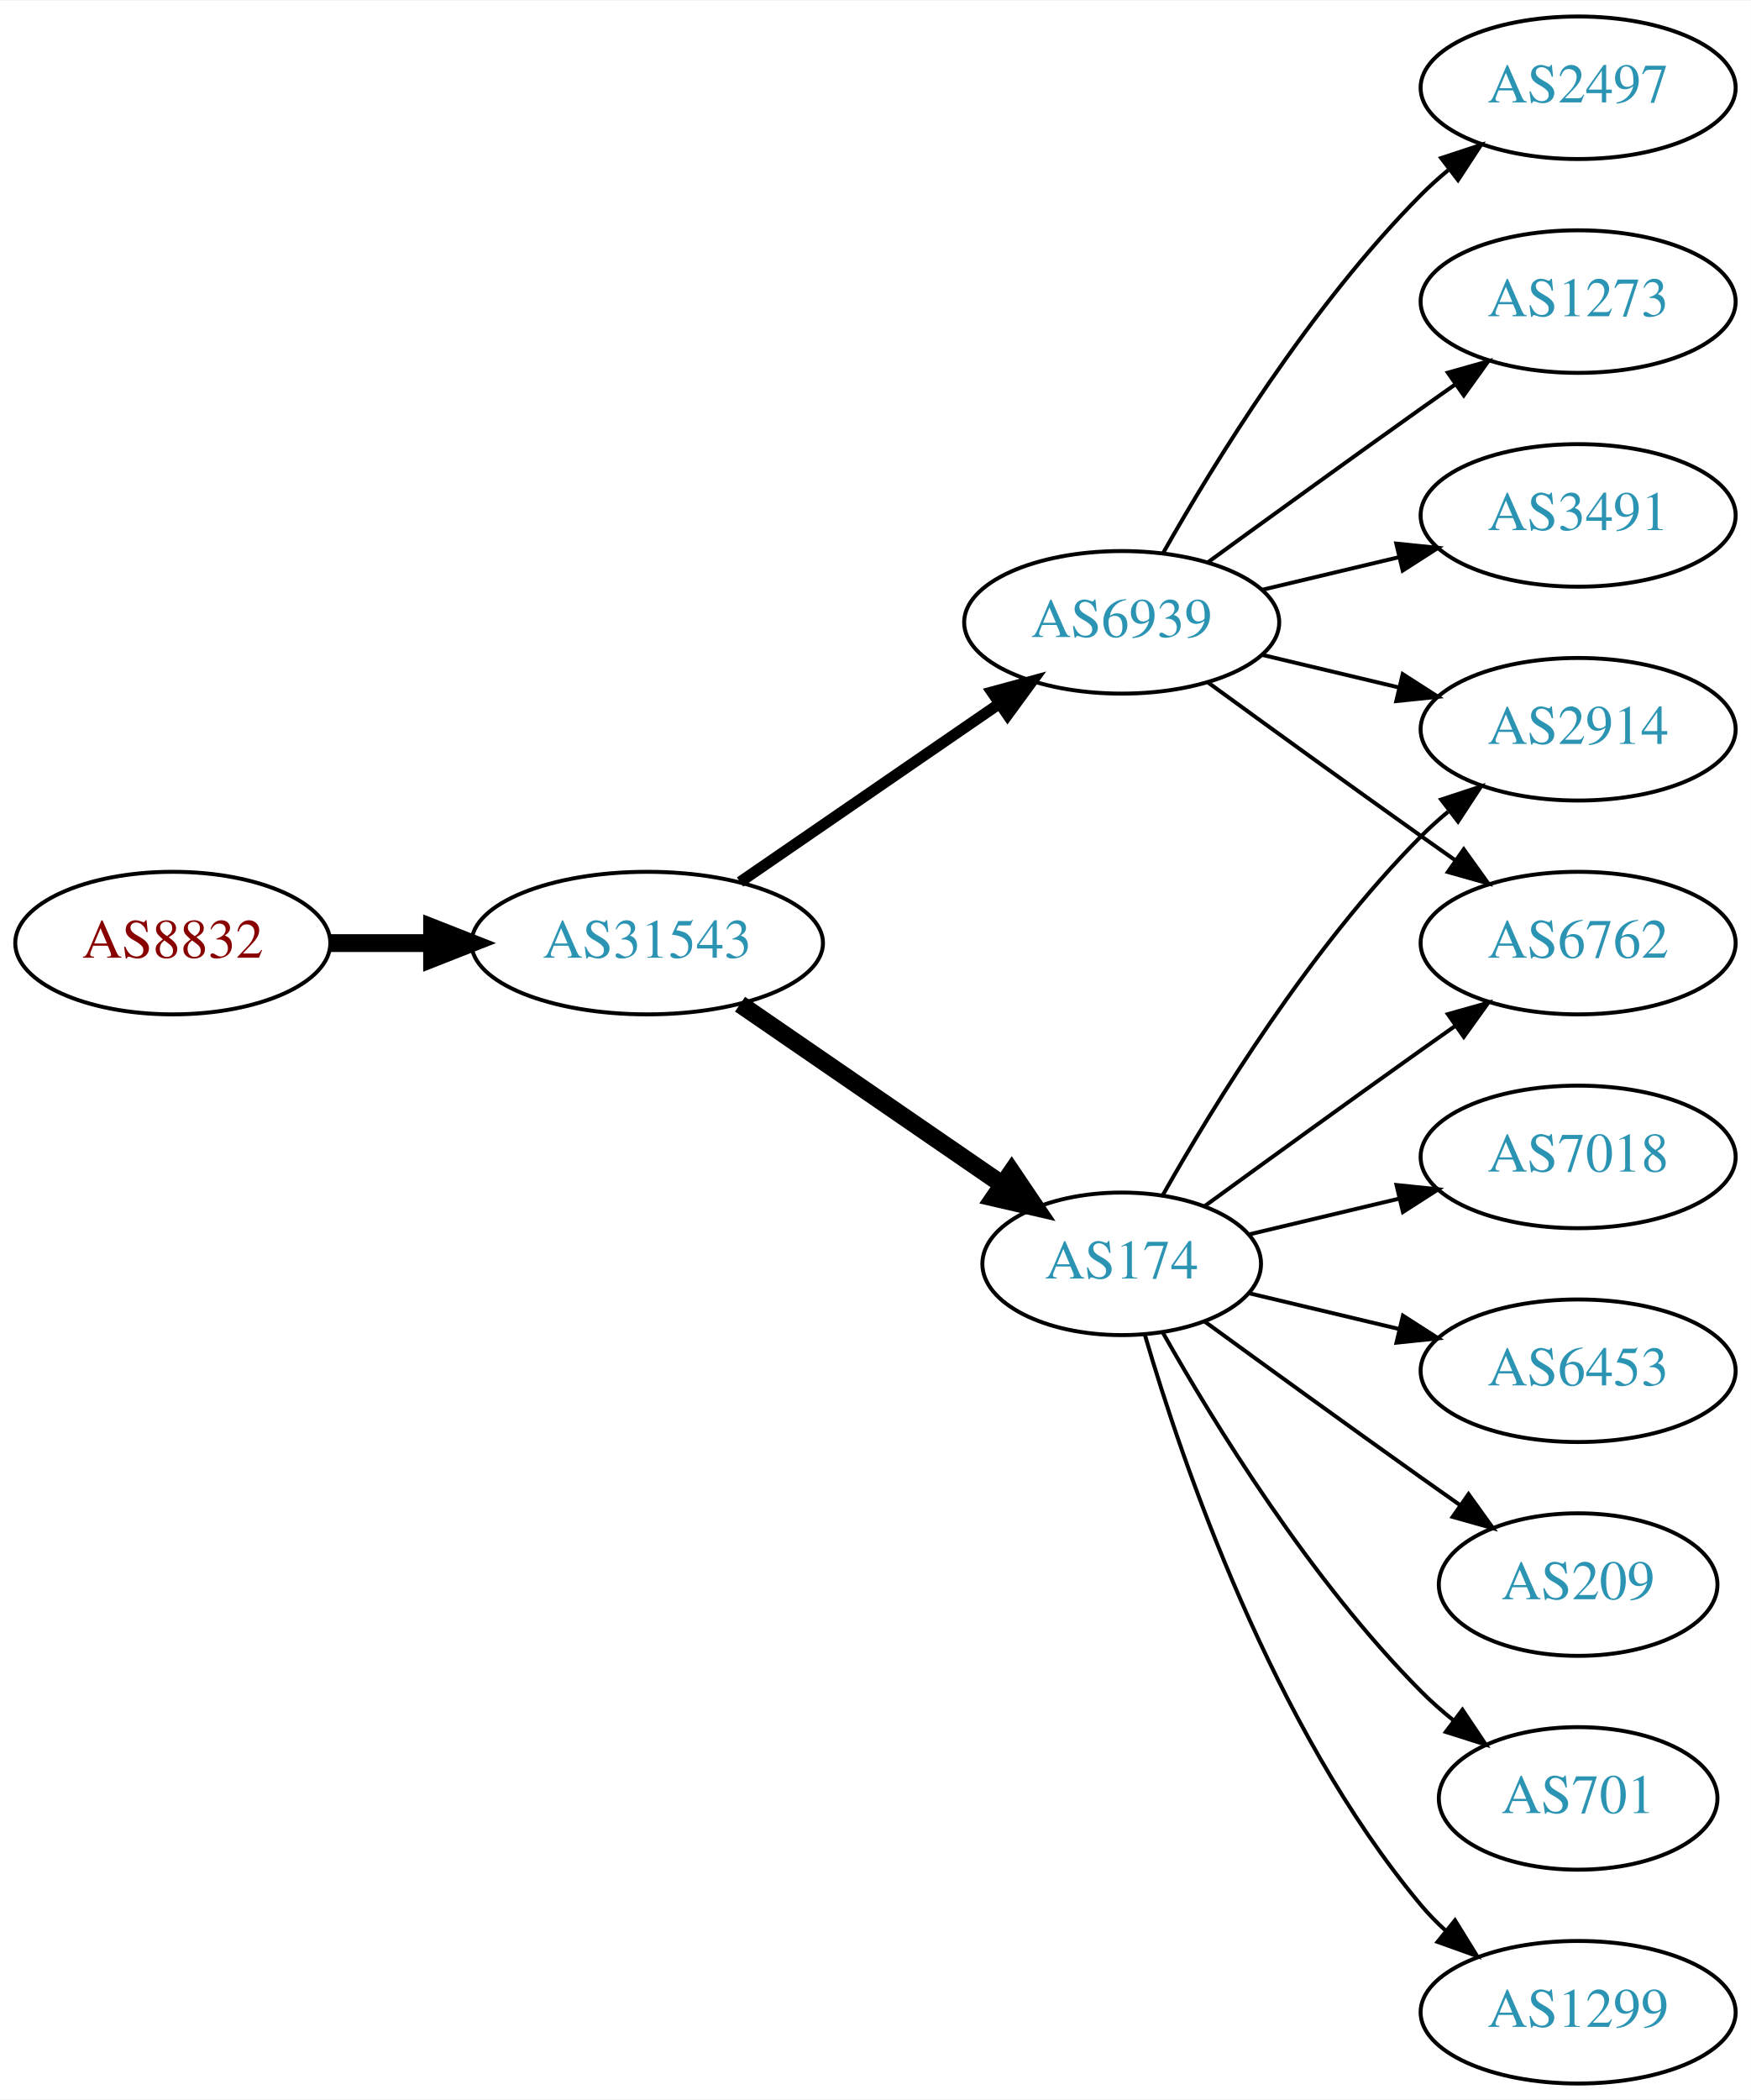
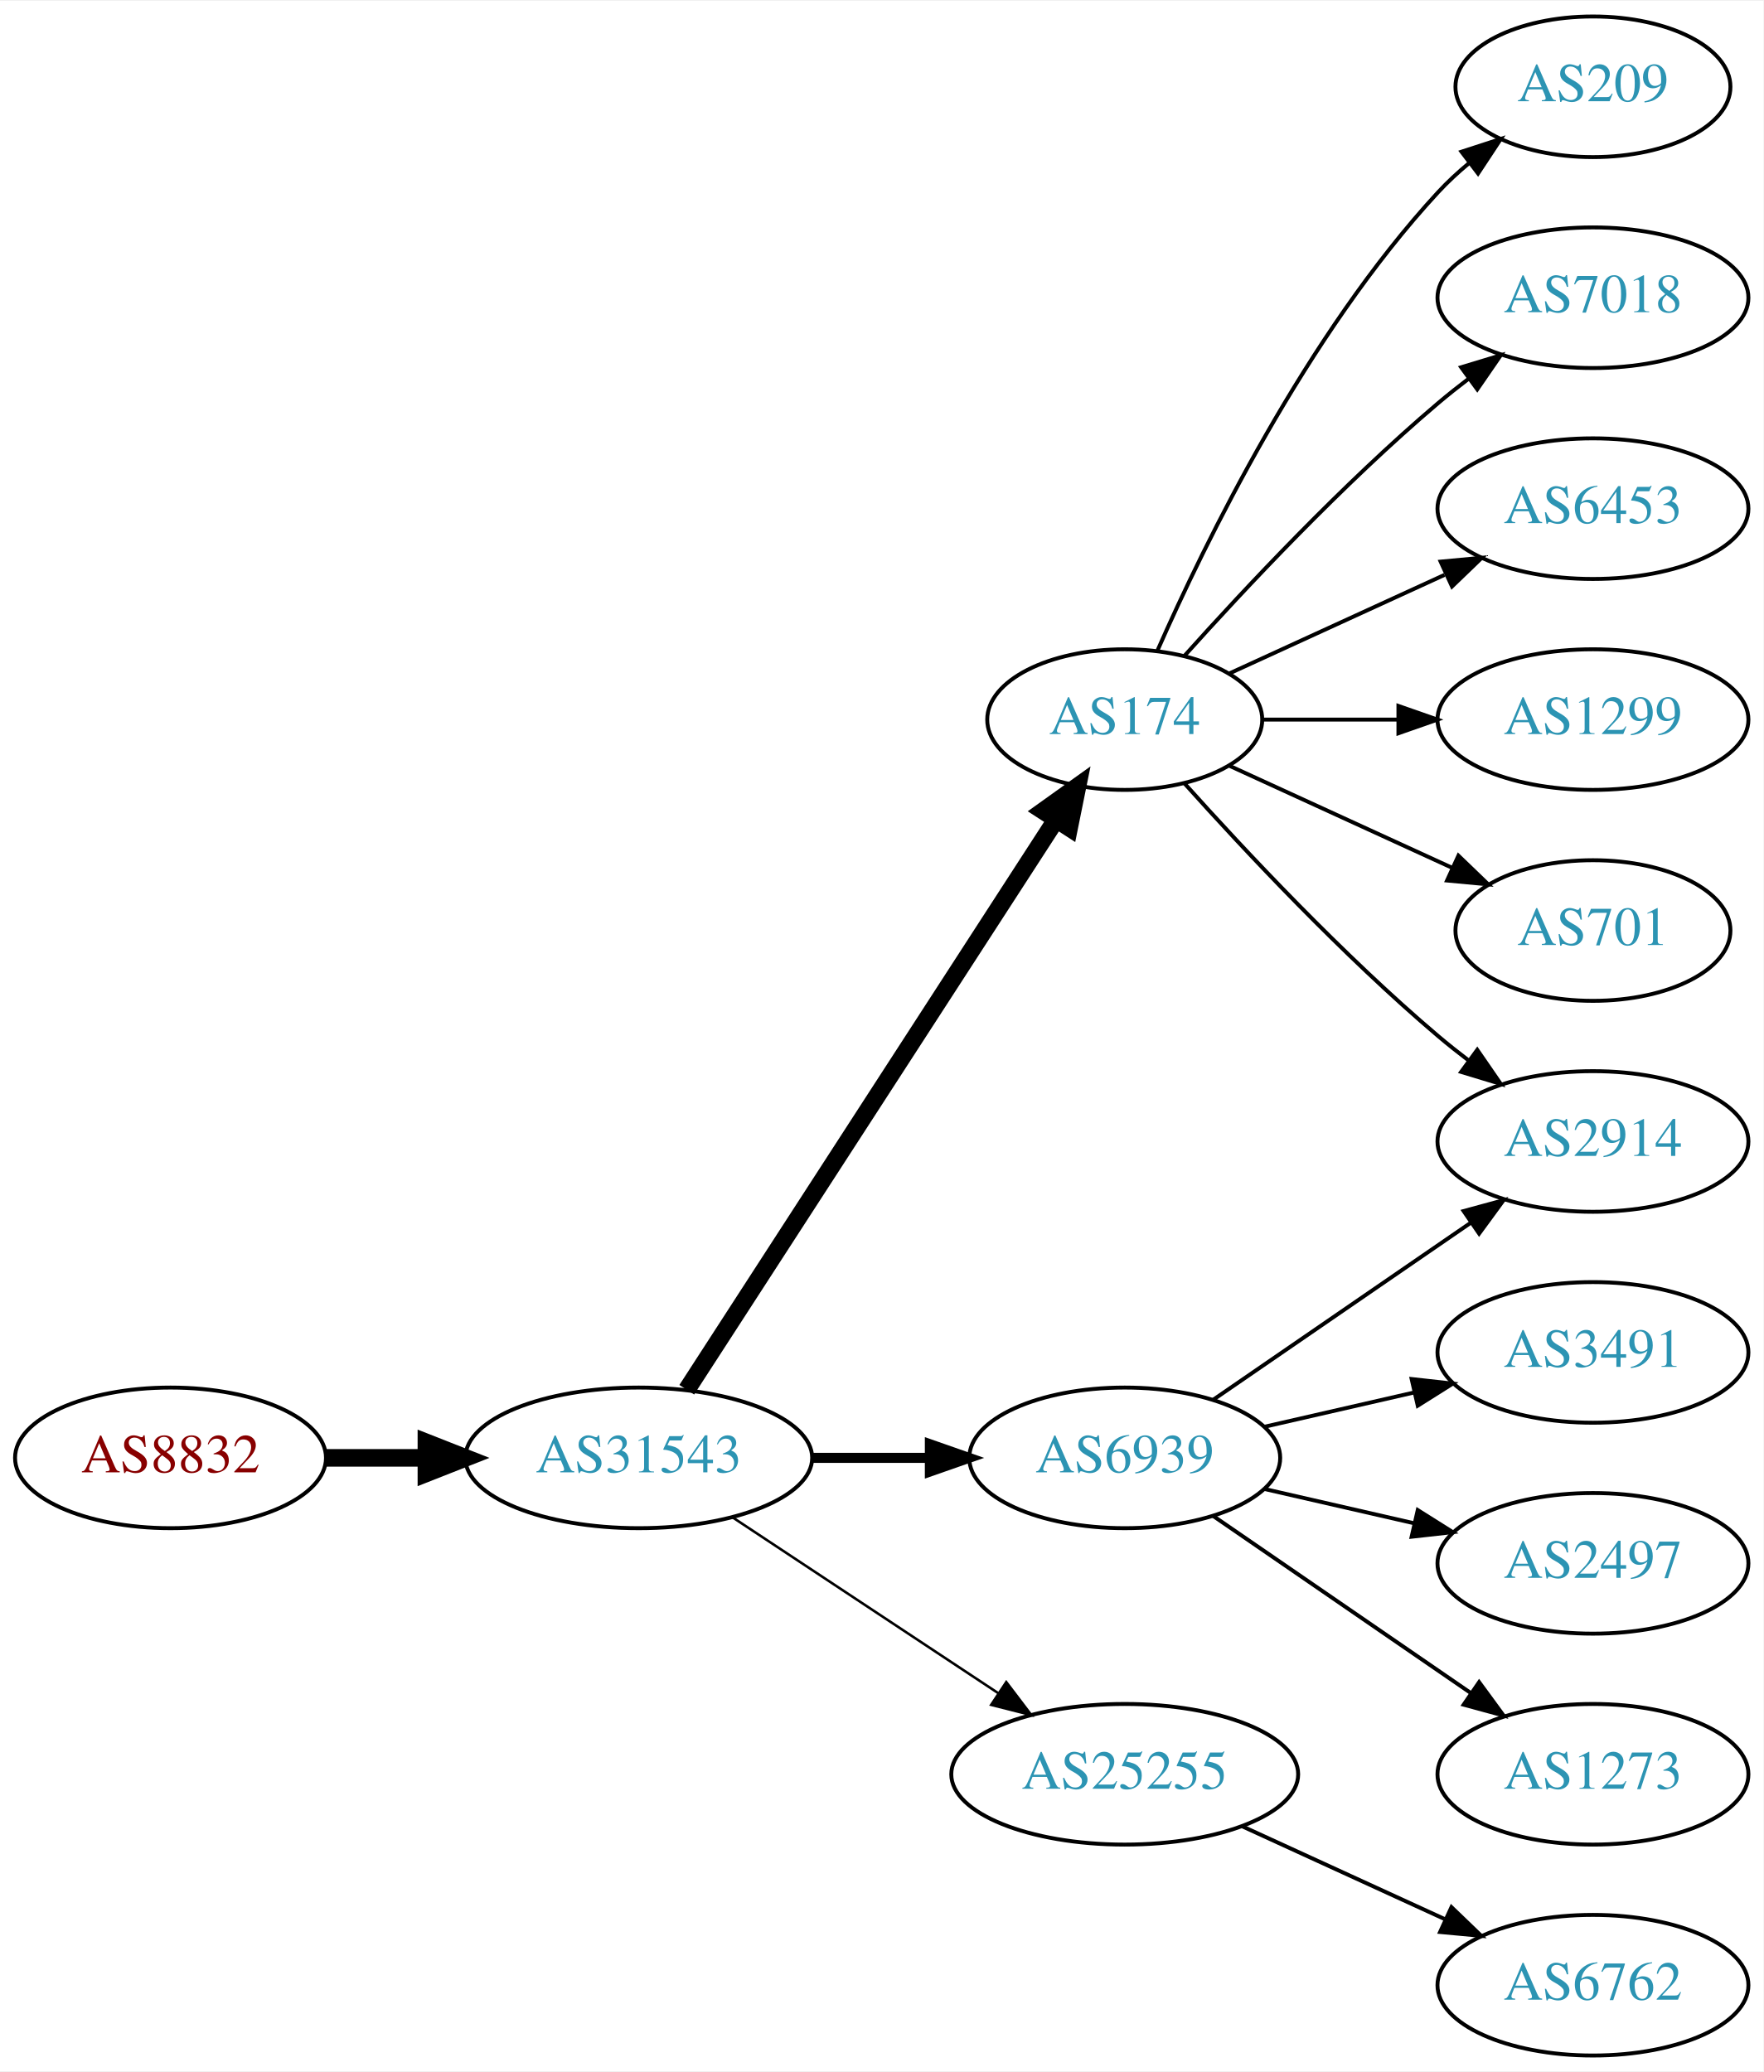
- <svg xmlns="http://www.w3.org/2000/svg" xmlns:xlink="http://www.w3.org/1999/xlink" width="442pt" height="530pt" viewBox="0.00 0.00 442.27 530.00">
+ <svg xmlns="http://www.w3.org/2000/svg" xmlns:xlink="http://www.w3.org/1999/xlink" width="451pt" height="530pt" viewBox="0.00 0.00 451.37 530.00">
  <g id="graph0" class="graph" transform="scale(1 1) rotate(0) translate(4 526)">
-     <polygon fill="white" stroke="none" points="-4,4 -4,-526 438.271,-526 438.271,4 -4,4" />
+     <polygon fill="white" stroke="none" points="-4,4 -4,-526 447.37,-526 447.37,4 -4,4" />
    <g id="node1" class="node">
      <g id="a_node1">
        <a xlink:href="/asn/8832" xlink:title="AS8832 ~ Netvoice Data Security GmbH [AT]">
-           <ellipse fill="#ffffff" stroke="black" cx="39.647" cy="-288" rx="39.794" ry="18" />
-           <text text-anchor="middle" x="39.647" y="-284.3" font-family="Times,serif" font-size="14.00" fill="#880000">AS8832</text>
+           <ellipse fill="#ffffff" stroke="black" cx="39.647" cy="-153" rx="39.794" ry="18" />
+           <text text-anchor="middle" x="39.647" y="-149.3" font-family="Times,serif" font-size="14.00" fill="#880000">AS8832</text>
        </a>
      </g>
    </g>
    <g id="node2" class="node">
      <g id="a_node2">
        <a xlink:href="/asn/31543" xlink:title="AS31543 ~ myNET gmbh [AT]">
-           <ellipse fill="#ffffff" stroke="black" cx="159.489" cy="-288" rx="44.393" ry="18" />
-           <text text-anchor="middle" x="159.489" y="-284.3" font-family="Times,serif" font-size="14.00" fill="#2c94b3">AS31543</text>
+           <ellipse fill="#ffffff" stroke="black" cx="159.489" cy="-153" rx="44.393" ry="18" />
+           <text text-anchor="middle" x="159.489" y="-149.3" font-family="Times,serif" font-size="14.00" fill="#2c94b3">AS31543</text>
        </a>
      </g>
    </g>
    <g id="edge1" class="edge">
-       <path fill="none" stroke="black" stroke-width="4.5" d="M79.559,-288C87.662,-288 96.337,-288 104.863,-288" />
-       <polygon fill="black" stroke="black" stroke-width="4.5" points="105.141,-291.938 115.141,-288 105.141,-284.063 105.141,-291.938" />
+       <path fill="none" stroke="black" stroke-width="4.5" d="M79.559,-153C87.662,-153 96.337,-153 104.863,-153" />
+       <polygon fill="black" stroke="black" stroke-width="4.5" points="105.141,-156.938 115.141,-153 105.141,-149.063 105.141,-156.938" />
    </g>
    <g id="node3" class="node">
      <g id="a_node3">
        <a xlink:href="/asn/174" xlink:title="AS174 ~ Cogent Communications [US]">
-           <ellipse fill="#ffffff" stroke="black" cx="279.332" cy="-207" rx="35.194" ry="18" />
-           <text text-anchor="middle" x="279.332" y="-203.3" font-family="Times,serif" font-size="14.00" fill="#2c94b3">AS174</text>
+           <ellipse fill="#ffffff" stroke="black" cx="283.881" cy="-342" rx="35.194" ry="18" />
+           <text text-anchor="middle" x="283.881" y="-338.3" font-family="Times,serif" font-size="14.00" fill="#2c94b3">AS174</text>
        </a>
      </g>
    </g>
    <g id="edge2" class="edge">
-       <path fill="none" stroke="black" stroke-width="4.5" d="M182.932,-272.574C201.747,-259.641 228.743,-241.085 249.22,-227.01" />
-       <polygon fill="black" stroke="black" stroke-width="4.5" points="251.542,-230.192 257.553,-221.282 247.082,-223.702 251.542,-230.192" />
+       <path fill="none" stroke="black" stroke-width="4.5" d="M171.784,-170.442C193.425,-203.859 240.825,-277.057 266.15,-316.163" />
+       <polygon fill="black" stroke="black" stroke-width="4.5" points="263.05,-318.62 271.79,-324.873 269.66,-314.339 263.05,-318.62" />
    </g>
    <g id="node4" class="node">
      <g id="a_node4">
        <a xlink:href="/asn/6939" xlink:title="AS6939 ~ Hurricane Electric LLC [US]">
-           <ellipse fill="#ffffff" stroke="black" cx="279.332" cy="-369" rx="39.794" ry="18" />
-           <text text-anchor="middle" x="279.332" y="-365.3" font-family="Times,serif" font-size="14.00" fill="#2c94b3">AS6939</text>
+           <ellipse fill="#ffffff" stroke="black" cx="283.881" cy="-153" rx="39.794" ry="18" />
+           <text text-anchor="middle" x="283.881" y="-149.3" font-family="Times,serif" font-size="14.00" fill="#2c94b3">AS6939</text>
        </a>
      </g>
    </g>
    <g id="edge3" class="edge">
-       <path fill="none" stroke="black" stroke-width="2.812" d="M182.932,-303.426C201.513,-316.198 228.074,-334.455 248.453,-348.463" />
-       <polygon fill="black" stroke="black" stroke-width="2.812" points="246.544,-351.398 256.768,-354.178 250.509,-345.629 246.544,-351.398" />
+       <path fill="none" stroke="black" stroke-width="2.571" d="M203.985,-153C213.674,-153 224.01,-153 233.903,-153" />
+       <polygon fill="black" stroke="black" stroke-width="2.571" points="234.006,-156.5 244.006,-153 234.006,-149.5 234.006,-156.5" />
    </g>
    <g id="node5" class="node">
      <g id="a_node5">
-         <a xlink:href="/asn/7018" xlink:title="AS7018 ~ AT&amp;T Services, Inc. [US]">
-           <ellipse fill="#ffffff" stroke="black" cx="394.625" cy="-234" rx="39.794" ry="18" />
-           <text text-anchor="middle" x="394.625" y="-230.3" font-family="Times,serif" font-size="14.00" fill="#2c94b3">AS7018</text>
+         <a xlink:href="/asn/25255" xlink:title="AS25255 ~ ==&gt; TELE2 AUSTRIA &lt;== [AT]">
+           <ellipse fill="#ffffff" stroke="black" cx="283.881" cy="-72" rx="44.393" ry="18" />
+           <text text-anchor="middle" x="283.881" y="-68.3" font-family="Times,serif" font-size="14.00" fill="#2c94b3">AS25255</text>
        </a>
      </g>
    </g>
    <g id="edge4" class="edge">
-       <path fill="none" stroke="black" d="M311.589,-214.449C323.269,-217.233 336.765,-220.449 349.394,-223.459" />
-       <polygon fill="black" stroke="black" points="348.747,-226.903 359.286,-225.816 350.37,-220.093 348.747,-226.903" />
+       <path fill="none" stroke="black" stroke-width="0.643" d="M183.51,-137.765C202.742,-125.037 230.349,-106.766 251.587,-92.711" />
+       <polygon fill="black" stroke="black" stroke-width="0.643" points="253.556,-95.605 259.963,-87.167 249.693,-89.767 253.556,-95.605" />
+     </g>
+     <g id="node7" class="node">
+       <g id="a_node7">
+         <a xlink:href="/asn/2914" xlink:title="AS2914 ~ NTT America, Inc. [US]">
+           <ellipse fill="#ffffff" stroke="black" cx="403.724" cy="-234" rx="39.794" ry="18" />
+           <text text-anchor="middle" x="403.724" y="-230.3" font-family="Times,serif" font-size="14.00" fill="#2c94b3">AS2914</text>
+         </a>
+       </g>
+     </g>
+     <g id="edge12" class="edge">
+       <path fill="none" stroke="black" d="M299.243,-325.591C314.516,-308.568 339.775,-281.604 364.077,-261 366.574,-258.883 369.235,-256.768 371.946,-254.707" />
+       <polygon fill="black" stroke="black" points="374.112,-257.459 380.123,-248.734 369.983,-251.806 374.112,-257.459" />
+     </g>
+     <g id="node10" class="node">
+       <g id="a_node10">
+         <a xlink:href="/asn/209" xlink:title="AS209 ~ CenturyLink Communications, LLC [US]">
+           <ellipse fill="#ffffff" stroke="black" cx="403.724" cy="-504" rx="35.194" ry="18" />
+           <text text-anchor="middle" x="403.724" y="-500.3" font-family="Times,serif" font-size="14.00" fill="#2c94b3">AS209</text>
+         </a>
+       </g>
+     </g>
+     <g id="edge9" class="edge">
+       <path fill="none" stroke="black" d="M292.297,-359.761C304.365,-387.183 330.337,-440.473 364.077,-477 366.483,-479.604 369.18,-482.1 372.003,-484.449" />
+       <polygon fill="black" stroke="black" points="370.071,-487.378 380.147,-490.653 374.312,-481.809 370.071,-487.378" />
+     </g>
+     <g id="node11" class="node">
+       <g id="a_node11">
+         <a xlink:href="/asn/7018" xlink:title="AS7018 ~ AT&amp;T Services, Inc. [US]">
+           <ellipse fill="#ffffff" stroke="black" cx="403.724" cy="-450" rx="39.794" ry="18" />
+           <text text-anchor="middle" x="403.724" y="-446.3" font-family="Times,serif" font-size="14.00" fill="#2c94b3">AS7018</text>
+         </a>
+       </g>
+     </g>
+     <g id="edge10" class="edge">
+       <path fill="none" stroke="black" d="M299.243,-358.409C314.516,-375.432 339.775,-402.396 364.077,-423 366.574,-425.117 369.235,-427.232 371.946,-429.293" />
+       <polygon fill="black" stroke="black" points="369.983,-432.194 380.123,-435.266 374.112,-426.541 369.983,-432.194" />
+     </g>
+     <g id="node12" class="node">
+       <g id="a_node12">
+         <a xlink:href="/asn/6453" xlink:title="AS6453 ~ TATA COMMUNICATIONS (AMERICA) INC [US]">
+           <ellipse fill="#ffffff" stroke="black" cx="403.724" cy="-396" rx="39.794" ry="18" />
+           <text text-anchor="middle" x="403.724" y="-392.3" font-family="Times,serif" font-size="14.00" fill="#2c94b3">AS6453</text>
+         </a>
+       </g>
+     </g>
+     <g id="edge11" class="edge">
+       <path fill="none" stroke="black" d="M310.742,-353.851C326.863,-361.238 347.865,-370.862 365.73,-379.048" />
+       <polygon fill="black" stroke="black" points="364.733,-382.441 375.282,-383.425 367.649,-376.077 364.733,-382.441" />
+     </g>
+     <g id="node13" class="node">
+       <g id="a_node13">
+         <a xlink:href="/asn/1299" xlink:title="AS1299 ~ Telia Carrier [EU]">
+           <ellipse fill="#ffffff" stroke="black" cx="403.724" cy="-342" rx="39.794" ry="18" />
+           <text text-anchor="middle" x="403.724" y="-338.3" font-family="Times,serif" font-size="14.00" fill="#2c94b3">AS1299</text>
+         </a>
+       </g>
+     </g>
+     <g id="edge13" class="edge">
+       <path fill="none" stroke="black" d="M319.283,-342C330.107,-342 342.275,-342 353.901,-342" />
+       <polygon fill="black" stroke="black" points="353.932,-345.5 363.932,-342 353.932,-338.5 353.932,-345.5" />
+     </g>
+     <g id="node14" class="node">
+       <g id="a_node14">
+         <a xlink:href="/asn/701" xlink:title="AS701 ~ UUNET [US]">
+           <ellipse fill="#ffffff" stroke="black" cx="403.724" cy="-288" rx="35.194" ry="18" />
+           <text text-anchor="middle" x="403.724" y="-284.3" font-family="Times,serif" font-size="14.00" fill="#2c94b3">AS701</text>
+         </a>
+       </g>
+     </g>
+     <g id="edge14" class="edge">
+       <path fill="none" stroke="black" d="M310.742,-330.149C327.474,-322.482 349.464,-312.406 367.747,-304.028" />
+       <polygon fill="black" stroke="black" points="369.29,-307.171 376.923,-299.823 366.374,-300.807 369.29,-307.171" />
    </g>
    <g id="node6" class="node">
      <g id="a_node6">
-         <a xlink:href="/asn/2914" xlink:title="AS2914 ~ NTT America, Inc. [US]">
-           <ellipse fill="#ffffff" stroke="black" cx="394.625" cy="-342" rx="39.794" ry="18" />
-           <text text-anchor="middle" x="394.625" y="-338.3" font-family="Times,serif" font-size="14.00" fill="#2c94b3">AS2914</text>
+         <a xlink:href="/asn/3491" xlink:title="AS3491 ~ PCCW Global, Inc. [US]">
+           <ellipse fill="#ffffff" stroke="black" cx="403.724" cy="-180" rx="39.794" ry="18" />
+           <text text-anchor="middle" x="403.724" y="-176.3" font-family="Times,serif" font-size="14.00" fill="#2c94b3">AS3491</text>
        </a>
      </g>
    </g>
    <g id="edge5" class="edge">
-       <path fill="none" stroke="black" d="M289.791,-224.49C302.573,-247.096 327.005,-286.886 354.978,-315 357.089,-317.121 359.385,-319.188 361.77,-321.171" />
-       <polygon fill="black" stroke="black" points="360.023,-324.242 370.086,-327.556 364.286,-318.69 360.023,-324.242" />
-     </g>
-     <g id="node7" class="node">
-       <g id="a_node7">
-         <a xlink:href="/asn/6453" xlink:title="AS6453 ~ TATA COMMUNICATIONS (AMERICA) INC [US]">
-           <ellipse fill="#ffffff" stroke="black" cx="394.625" cy="-180" rx="39.794" ry="18" />
-           <text text-anchor="middle" x="394.625" y="-176.3" font-family="Times,serif" font-size="14.00" fill="#2c94b3">AS6453</text>
-         </a>
-       </g>
+       <path fill="none" stroke="black" d="M319.6,-160.955C331.6,-163.704 345.221,-166.825 357.914,-169.733" />
+       <polygon fill="black" stroke="black" points="357.316,-173.187 367.845,-172.009 358.88,-166.364 357.316,-173.187" />
    </g>
    <g id="edge6" class="edge">
-       <path fill="none" stroke="black" d="M311.589,-199.551C323.269,-196.767 336.765,-193.551 349.394,-190.541" />
-       <polygon fill="black" stroke="black" points="350.37,-193.907 359.286,-188.184 348.747,-187.097 350.37,-193.907" />
+       <path fill="none" stroke="black" d="M306.495,-167.857C324.984,-180.565 351.798,-198.995 372.427,-213.175" />
+       <polygon fill="black" stroke="black" points="370.624,-216.183 380.848,-218.963 374.589,-210.414 370.624,-216.183" />
    </g>
    <g id="node8" class="node">
      <g id="a_node8">
-         <a xlink:href="/asn/209" xlink:title="AS209 ~ CenturyLink Communications, LLC [US]">
-           <ellipse fill="#ffffff" stroke="black" cx="394.625" cy="-126" rx="35.194" ry="18" />
-           <text text-anchor="middle" x="394.625" y="-122.3" font-family="Times,serif" font-size="14.00" fill="#2c94b3">AS209</text>
+         <a xlink:href="/asn/2497" xlink:title="AS2497 ~ Internet Initiative Japan Inc. [JP]">
+           <ellipse fill="#ffffff" stroke="black" cx="403.724" cy="-126" rx="39.794" ry="18" />
+           <text text-anchor="middle" x="403.724" y="-122.3" font-family="Times,serif" font-size="14.00" fill="#2c94b3">AS2497</text>
        </a>
      </g>
    </g>
    <g id="edge7" class="edge">
-       <path fill="none" stroke="black" d="M300.228,-192.471C315.229,-181.55 336.336,-166.253 354.978,-153 358.188,-150.718 361.557,-148.339 364.912,-145.982" />
-       <polygon fill="black" stroke="black" points="366.94,-148.834 373.123,-140.23 362.924,-143.101 366.94,-148.834" />
+       <path fill="none" stroke="black" d="M319.6,-145.045C331.6,-142.296 345.221,-139.175 357.914,-136.267" />
+       <polygon fill="black" stroke="black" points="358.88,-139.636 367.845,-133.991 357.316,-132.813 358.88,-139.636" />
    </g>
    <g id="node9" class="node">
      <g id="a_node9">
-         <a xlink:href="/asn/6762" xlink:title="AS6762 ~ TELECOM ITALIA SPARKLE S.p.A. [IT]">
-           <ellipse fill="#ffffff" stroke="black" cx="394.625" cy="-288" rx="39.794" ry="18" />
-           <text text-anchor="middle" x="394.625" y="-284.3" font-family="Times,serif" font-size="14.00" fill="#2c94b3">AS6762</text>
+         <a xlink:href="/asn/1273" xlink:title="AS1273 ~ Vodafone Group PLC [EU]">
+           <ellipse fill="#ffffff" stroke="black" cx="403.724" cy="-72" rx="39.794" ry="18" />
+           <text text-anchor="middle" x="403.724" y="-68.3" font-family="Times,serif" font-size="14.00" fill="#2c94b3">AS1273</text>
        </a>
      </g>
    </g>
    <g id="edge8" class="edge">
-       <path fill="none" stroke="black" d="M300.228,-221.529C315.229,-232.45 336.336,-247.747 354.978,-261 357.799,-263.005 360.742,-265.085 363.69,-267.159" />
-       <polygon fill="black" stroke="black" points="361.717,-270.05 371.914,-272.926 365.736,-264.319 361.717,-270.05" />
+       <path fill="none" stroke="black" d="M306.495,-138.143C324.984,-125.435 351.798,-107.005 372.427,-92.825" />
+       <polygon fill="black" stroke="black" points="374.589,-95.586 380.848,-87.037 370.624,-89.817 374.589,-95.586" />
    </g>
-     <g id="node10" class="node">
-       <g id="a_node10">
-         <a xlink:href="/asn/701" xlink:title="AS701 ~ UUNET [US]">
-           <ellipse fill="#ffffff" stroke="black" cx="394.625" cy="-72" rx="35.194" ry="18" />
-           <text text-anchor="middle" x="394.625" y="-68.3" font-family="Times,serif" font-size="14.00" fill="#2c94b3">AS701</text>
+     <g id="node15" class="node">
+       <g id="a_node15">
+         <a xlink:href="/asn/6762" xlink:title="AS6762 ~ TELECOM ITALIA SPARKLE S.p.A. [IT]">
+           <ellipse fill="#ffffff" stroke="black" cx="403.724" cy="-18" rx="39.794" ry="18" />
+           <text text-anchor="middle" x="403.724" y="-14.3" font-family="Times,serif" font-size="14.00" fill="#2c94b3">AS6762</text>
        </a>
      </g>
    </g>
-     <g id="edge9" class="edge">
-       <path fill="none" stroke="black" d="M289.791,-189.51C302.573,-166.904 327.005,-127.114 354.978,-99 357.478,-96.487 360.239,-94.052 363.1,-91.739" />
-       <polygon fill="black" stroke="black" points="365.401,-94.389 371.297,-85.587 361.198,-88.79 365.401,-94.389" />
-     </g>
-     <g id="node11" class="node">
-       <g id="a_node11">
-         <a xlink:href="/asn/1299" xlink:title="AS1299 ~ Telia Carrier [EU]">
-           <ellipse fill="#ffffff" stroke="black" cx="394.625" cy="-18" rx="39.794" ry="18" />
-           <text text-anchor="middle" x="394.625" y="-14.3" font-family="Times,serif" font-size="14.00" fill="#2c94b3">AS1299</text>
-         </a>
-       </g>
-     </g>
-     <g id="edge10" class="edge">
-       <path fill="none" stroke="black" d="M285.206,-188.998C294.52,-157.156 317.336,-90.019 354.978,-45 356.848,-42.763 358.947,-40.626 361.173,-38.604" />
-       <polygon fill="black" stroke="black" points="363.52,-41.208 369.092,-32.196 359.116,-35.766 363.52,-41.208" />
-     </g>
    <g id="edge15" class="edge">
-       <path fill="none" stroke="black" d="M314.939,-360.752C325.81,-358.162 337.964,-355.265 349.407,-352.538" />
-       <polygon fill="black" stroke="black" points="350.313,-355.92 359.229,-350.197 348.69,-349.111 350.313,-355.92" />
-     </g>
-     <g id="edge11" class="edge">
-       <path fill="none" stroke="black" d="M301.18,-353.778C316.114,-342.909 336.727,-327.975 354.978,-315 357.799,-312.995 360.742,-310.915 363.69,-308.841" />
-       <polygon fill="black" stroke="black" points="365.736,-311.681 371.914,-303.074 361.717,-305.95 365.736,-311.681" />
-     </g>
-     <g id="node12" class="node">
-       <g id="a_node12">
-         <a xlink:href="/asn/2497" xlink:title="AS2497 ~ Internet Initiative Japan Inc. [JP]">
-           <ellipse fill="#ffffff" stroke="black" cx="394.625" cy="-504" rx="39.794" ry="18" />
-           <text text-anchor="middle" x="394.625" y="-500.3" font-family="Times,serif" font-size="14.00" fill="#2c94b3">AS2497</text>
-         </a>
-       </g>
-     </g>
-     <g id="edge12" class="edge">
-       <path fill="none" stroke="black" d="M289.791,-386.49C302.573,-409.096 327.005,-448.886 354.978,-477 357.089,-479.121 359.385,-481.188 361.77,-483.171" />
-       <polygon fill="black" stroke="black" points="360.023,-486.242 370.086,-489.556 364.286,-480.69 360.023,-486.242" />
-     </g>
-     <g id="node13" class="node">
-       <g id="a_node13">
-         <a xlink:href="/asn/1273" xlink:title="AS1273 ~ Vodafone Group PLC [EU]">
-           <ellipse fill="#ffffff" stroke="black" cx="394.625" cy="-450" rx="39.794" ry="18" />
-           <text text-anchor="middle" x="394.625" y="-446.3" font-family="Times,serif" font-size="14.00" fill="#2c94b3">AS1273</text>
-         </a>
-       </g>
-     </g>
-     <g id="edge13" class="edge">
-       <path fill="none" stroke="black" d="M301.18,-384.222C316.114,-395.091 336.727,-410.025 354.978,-423 357.799,-425.005 360.742,-427.085 363.69,-429.159" />
-       <polygon fill="black" stroke="black" points="361.717,-432.05 371.914,-434.926 365.736,-426.319 361.717,-432.05" />
-     </g>
-     <g id="node14" class="node">
-       <g id="a_node14">
-         <a xlink:href="/asn/3491" xlink:title="AS3491 ~ PCCW Global, Inc. [US]">
-           <ellipse fill="#ffffff" stroke="black" cx="394.625" cy="-396" rx="39.794" ry="18" />
-           <text text-anchor="middle" x="394.625" y="-392.3" font-family="Times,serif" font-size="14.00" fill="#2c94b3">AS3491</text>
-         </a>
-       </g>
-     </g>
-     <g id="edge14" class="edge">
-       <path fill="none" stroke="black" d="M314.939,-377.248C325.81,-379.838 337.964,-382.735 349.407,-385.462" />
-       <polygon fill="black" stroke="black" points="348.69,-388.889 359.229,-387.803 350.313,-382.08 348.69,-388.889" />
+       <path fill="none" stroke="black" d="M314.011,-58.652C329.622,-51.498 349.02,-42.609 365.692,-34.969" />
+       <polygon fill="black" stroke="black" points="367.511,-37.986 375.144,-30.638 364.595,-31.622 367.511,-37.986" />
    </g>
  </g>
</svg>
